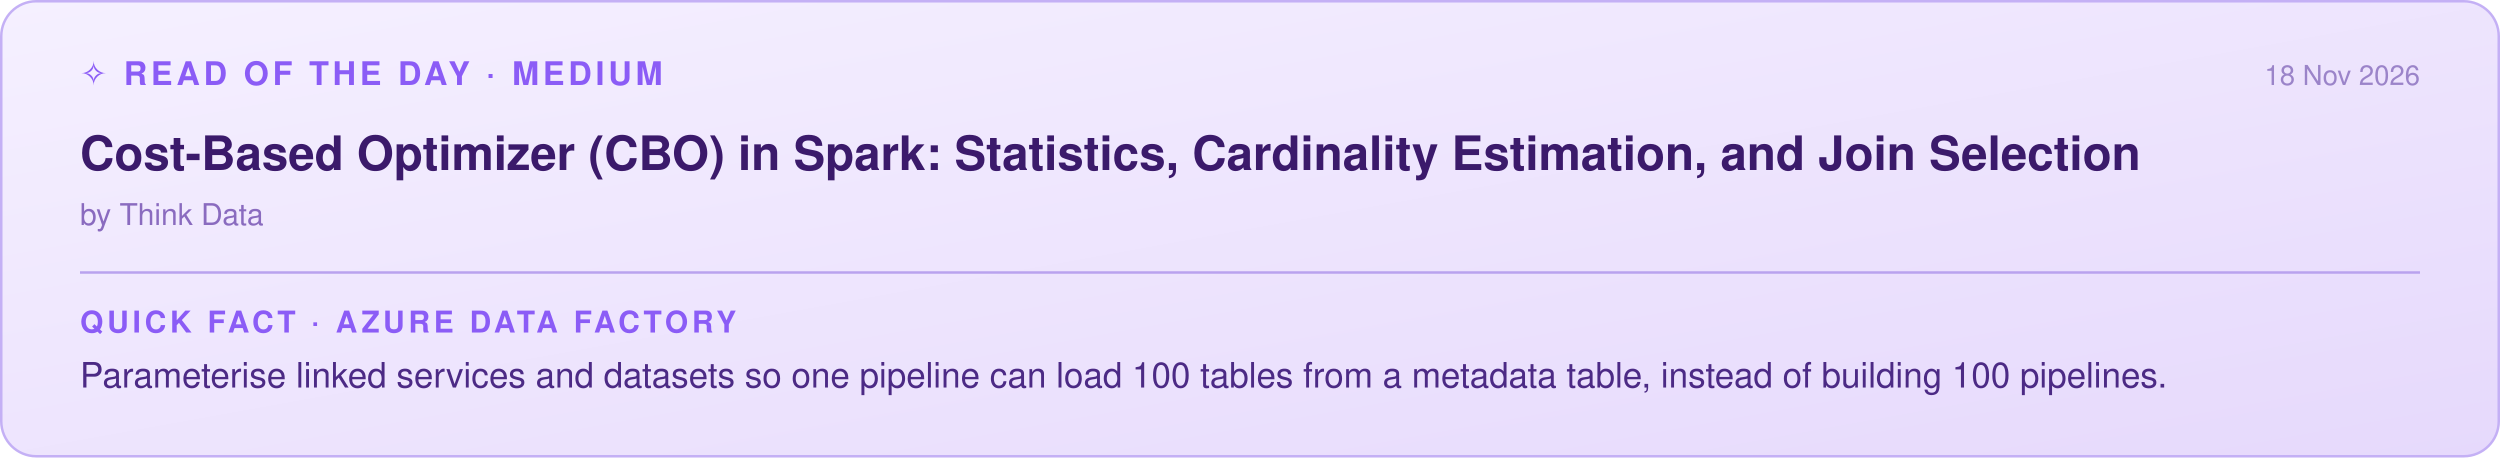
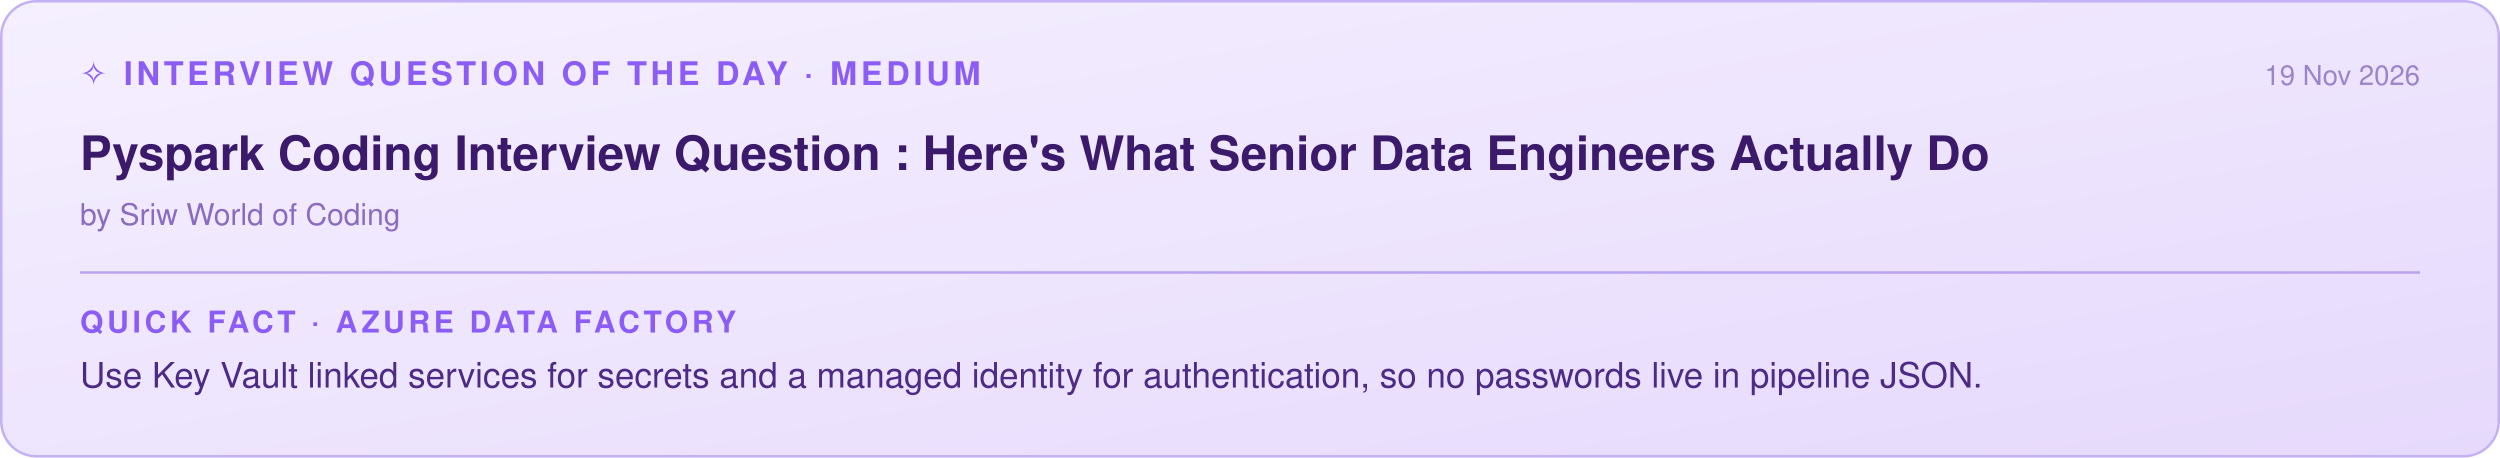
<svg xmlns="http://www.w3.org/2000/svg" width="1000" height="183" viewBox="0 0 1000 183">
  <defs>
    <linearGradient id="g" x1="0" y1="0" x2="1" y2="1">
      <stop offset="0" stop-color="#f5f0ff" />
      <stop offset="1" stop-color="#e6d9fc" />
    </linearGradient>
  </defs>
  <rect x="0.5" y="0.5" width="999" height="182" rx="14" fill="url(#g)" stroke="#c4b0f5" />
-   <text x="32" y="34" font-family="Segoe UI, Helvetica, Arial, sans-serif" font-size="13" font-weight="600" fill="#8b5cf6" letter-spacing="1.5">✧ READ OF THE DAY · MEDIUM</text>
-   <text x="968" y="34" text-anchor="end" font-family="Segoe UI, Helvetica, Arial, sans-serif" font-size="11" fill="#9b84c9">18 Nov 2026</text>
-   <text x="32" y="68" font-family="Segoe UI, Helvetica, Arial, sans-serif" font-size="19" font-weight="600" fill="#3b1a6b">Cost-Based Optimizer (CBO) in Spark: Statistics, Cardinality Estimation, and Join Selection</text>
-   <text x="32" y="90" font-family="Segoe UI, Helvetica, Arial, sans-serif" font-size="12" fill="#8a6bbf">by Think Data</text>
+   <text x="32" y="34" font-family="Segoe UI, Helvetica, Arial, sans-serif" font-size="13" font-weight="600" fill="#8b5cf6" letter-spacing="1.5">✧ INTERVIEW QUESTION OF THE DAY · MEDIUM</text>
+   <text x="968" y="34" text-anchor="end" font-family="Segoe UI, Helvetica, Arial, sans-serif" font-size="11" fill="#9b84c9">19 Nov 2026</text>
+   <text x="32" y="68" font-family="Segoe UI, Helvetica, Arial, sans-serif" font-size="19" font-weight="600" fill="#3b1a6b">Pyspark Coding Interview Question : Here's What Senior Data Engineers Actually Do</text>
+   <text x="32" y="90" font-family="Segoe UI, Helvetica, Arial, sans-serif" font-size="12" fill="#8a6bbf">by Sriw World of Coding</text>
  <line x1="32" y1="109" x2="968" y2="109" stroke="#b9a2ee" />
  <text x="32" y="133" font-family="Segoe UI, Helvetica, Arial, sans-serif" font-size="12" font-weight="600" fill="#8b5cf6" letter-spacing="1.5">QUICK FACT · AZURE DATA FACTORY</text>
-   <text x="32" y="155" font-family="Segoe UI, Helvetica, Arial, sans-serif" font-size="14" fill="#4c2a85">Parameterise linked services and datasets so one pipeline can load 100 tables from a metadata table, instead of building 100 pipelines.</text>
+   <text x="32" y="155" font-family="Segoe UI, Helvetica, Arial, sans-serif" font-size="14" fill="#4c2a85">Use Key Vault linked services for secrets and a managed identity for authentication, so no passwords live in pipeline JSON.</text>
</svg>
